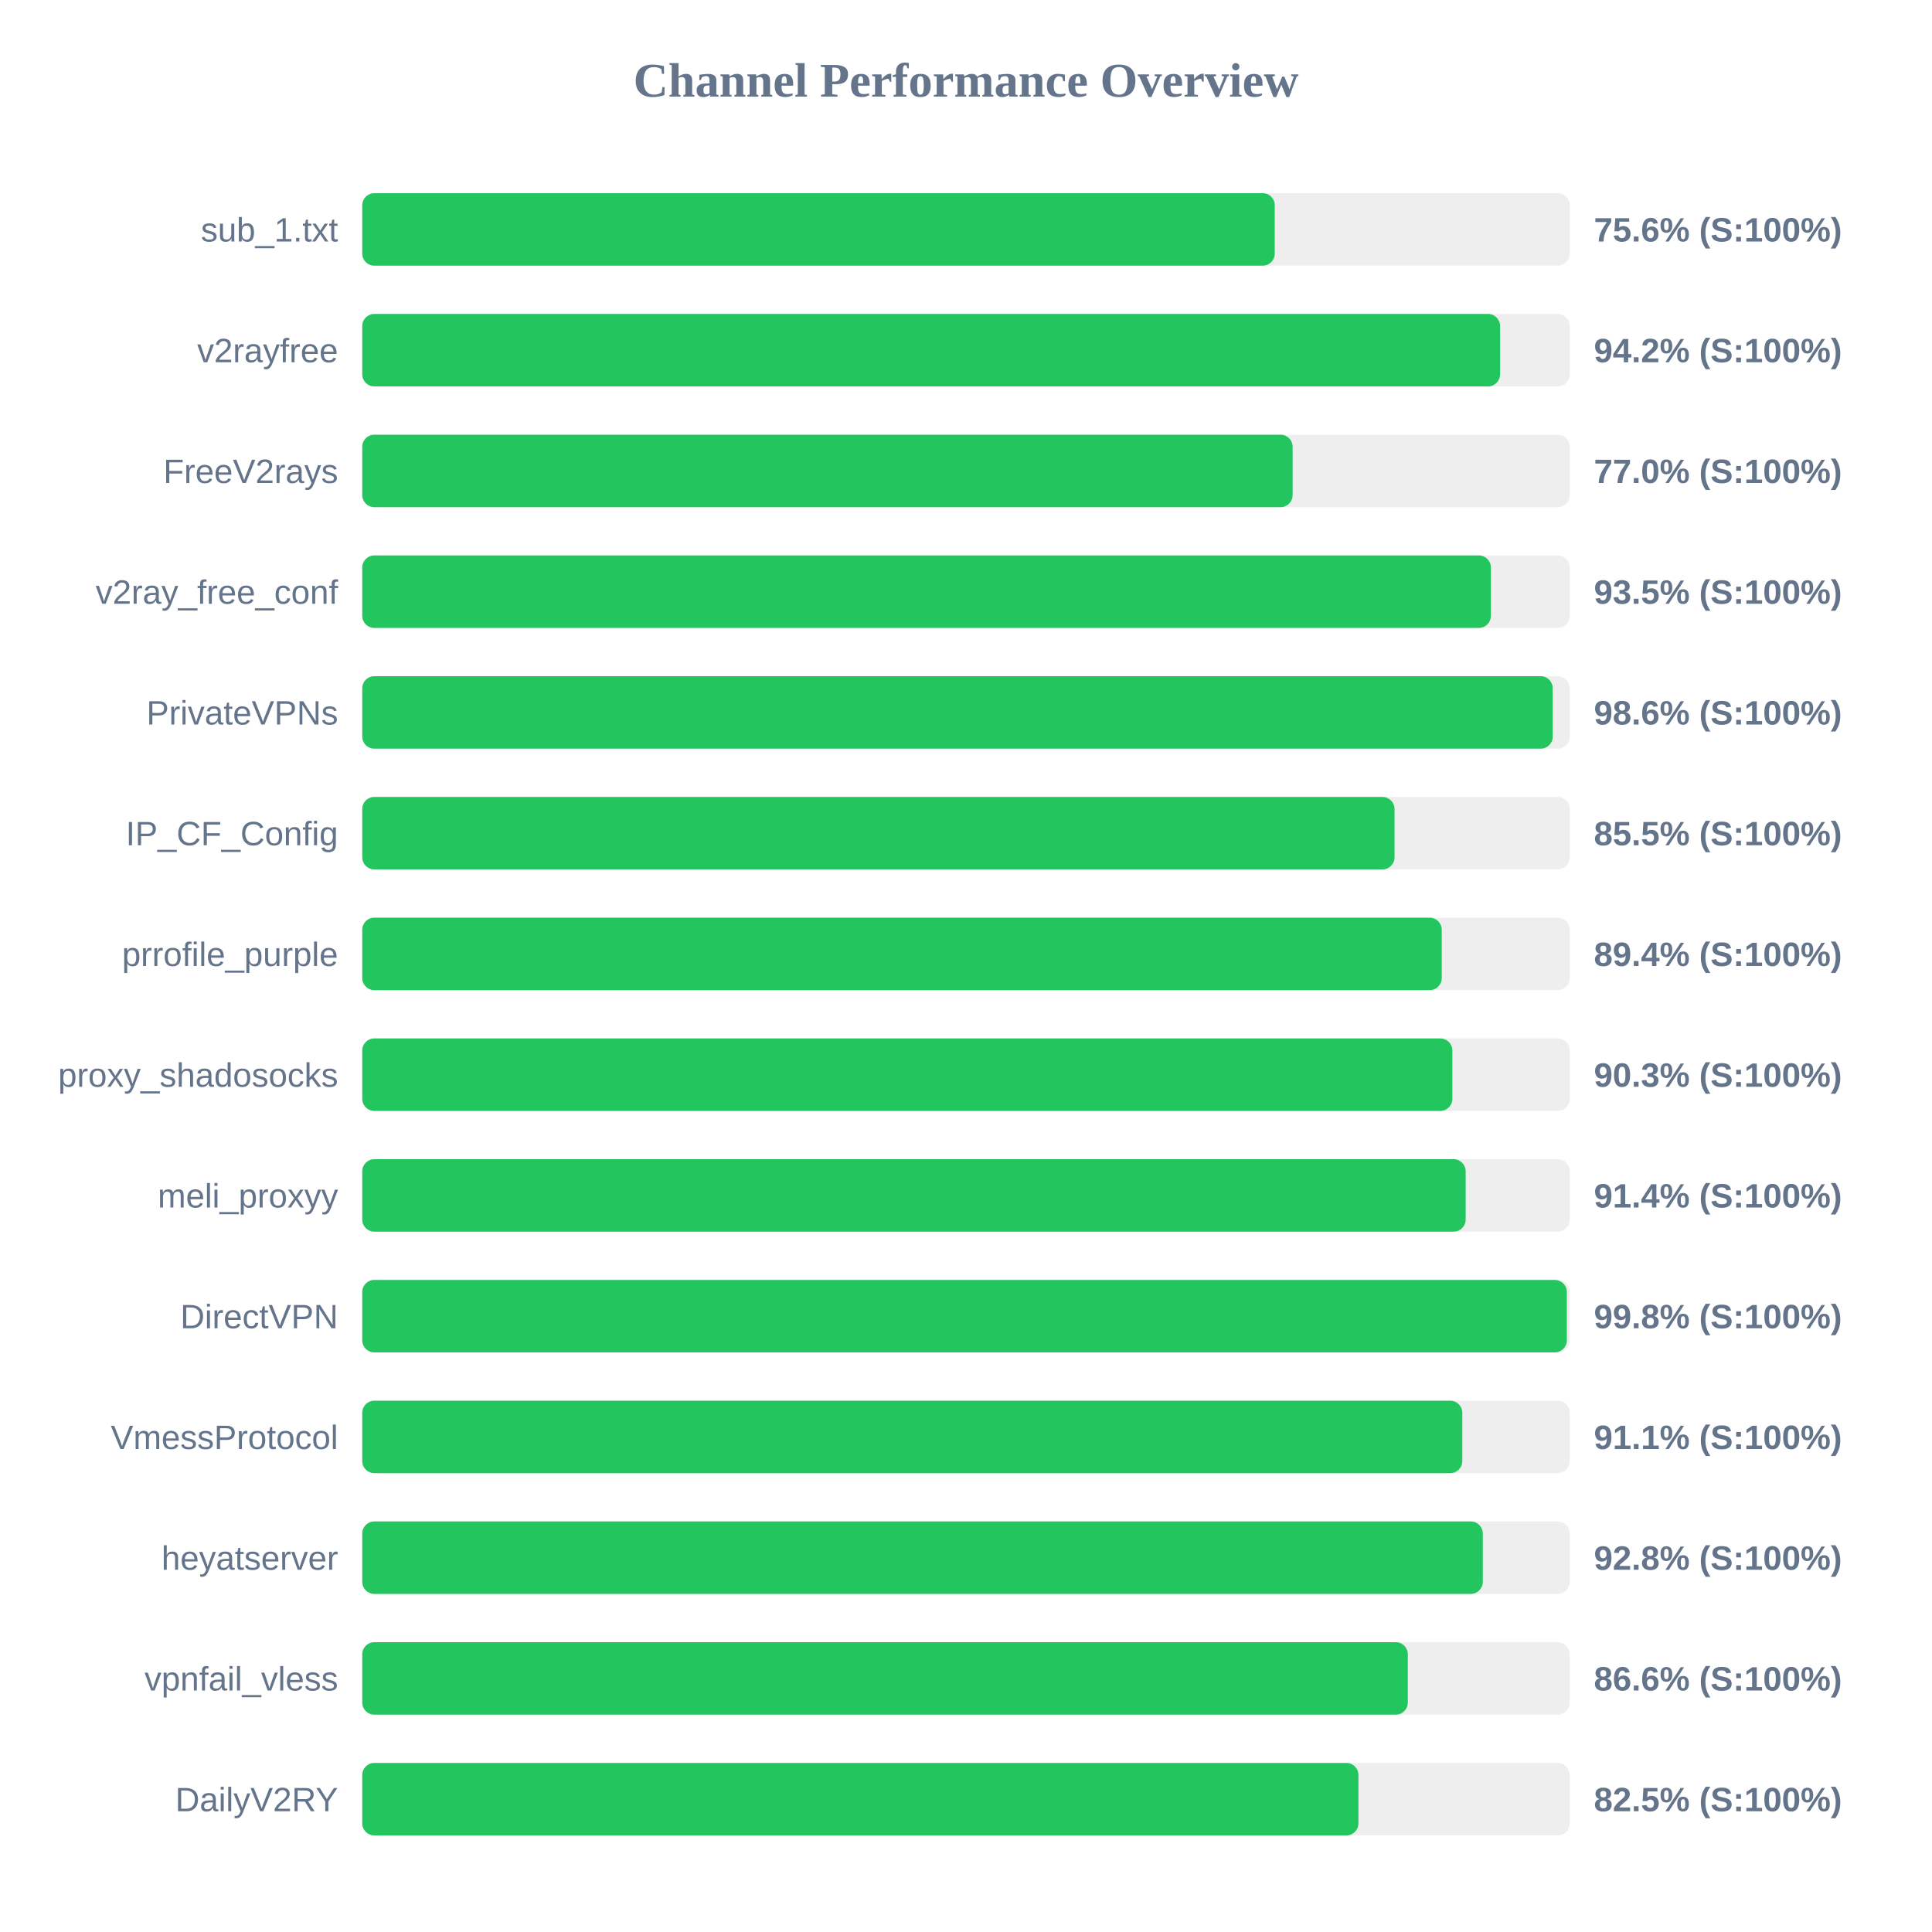
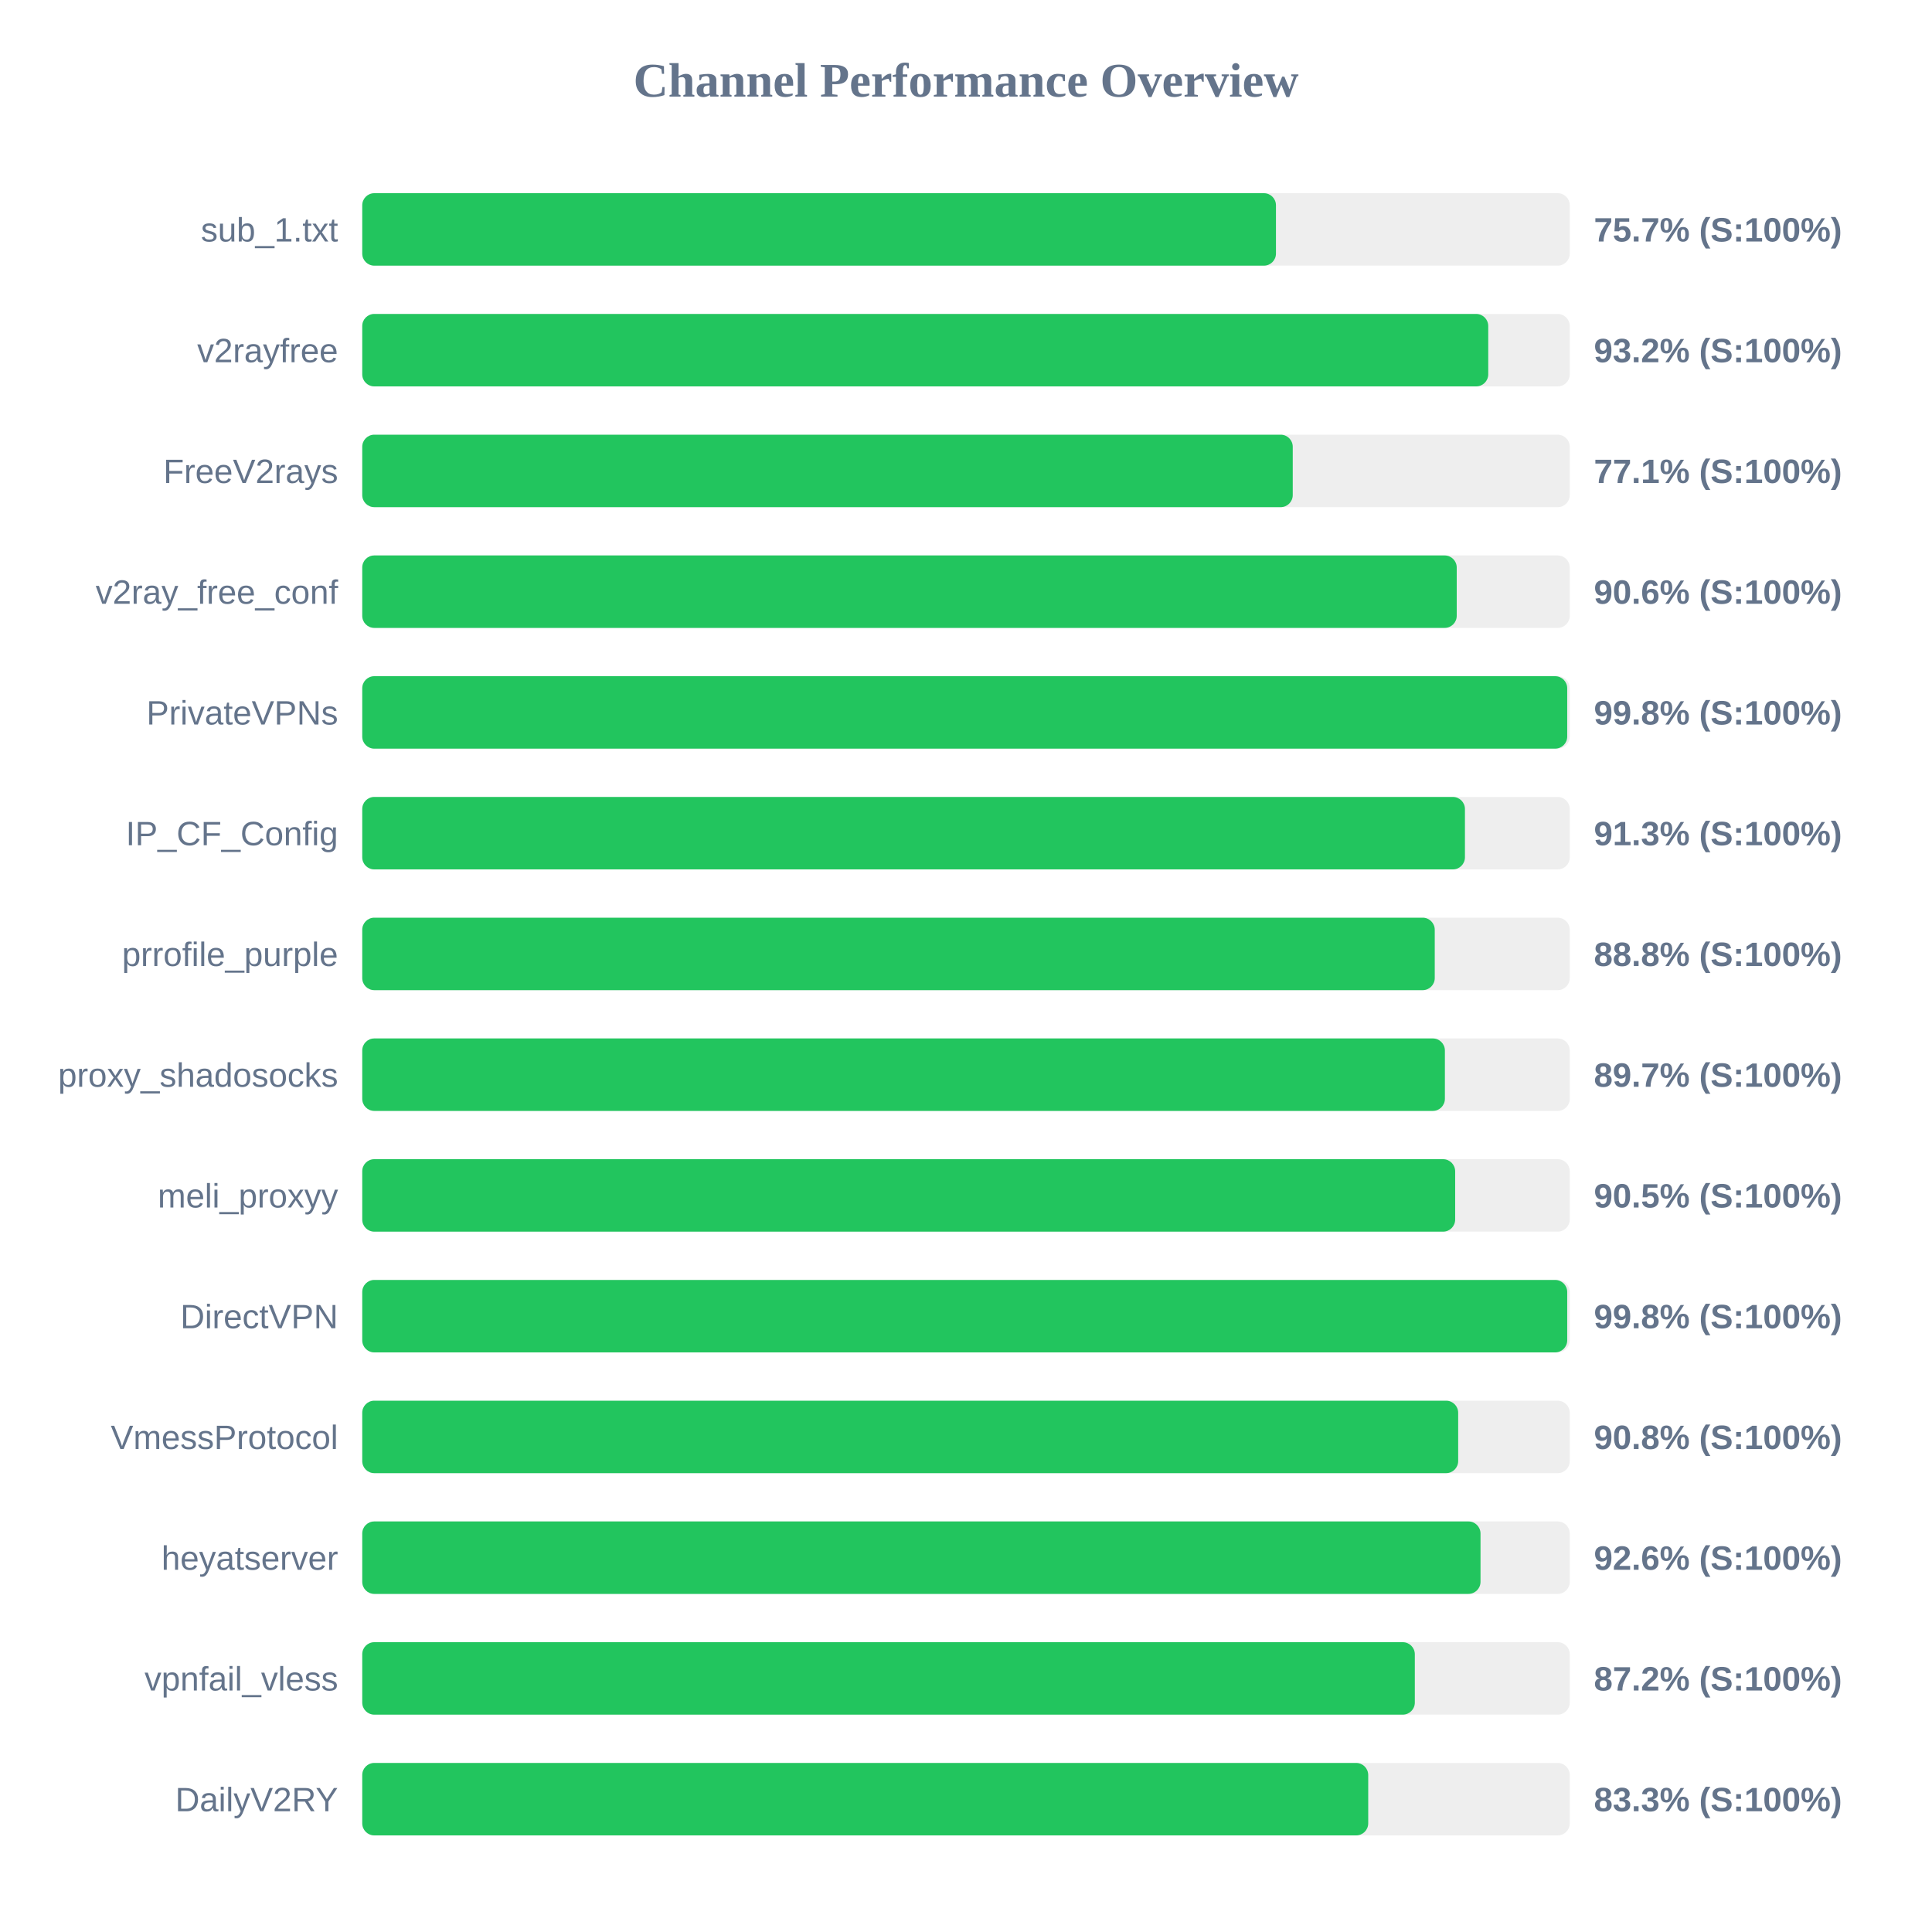
<svg xmlns="http://www.w3.org/2000/svg" width="800" height="800" version="1.1">
  <style>
        .row { font: 14px Arial; fill: #64748b; }
        .score { font: bold 14px Arial; fill: #64748b; }
    </style>
  <text x="400" y="40" text-anchor="middle" font-size="20px" font-weight="bold" fill="#64748b">Channel Performance Overview</text>
  <rect x="150" y="80" width="500" height="30" fill="#eee" rx="5" />
-   <rect x="150" y="80" width="377.85" height="30" fill="#22c55e" rx="5" />
+   <rect x="150" y="80" width="378.35" height="30" fill="#22c55e" rx="5" />
  <text x="140" y="100" text-anchor="end" class="row">sub_1.txt</text>
-   <text x="660" y="100" text-anchor="start" class="score">75.6% (S:100%)</text>
+   <text x="660" y="100" text-anchor="start" class="score">75.7% (S:100%)</text>
  <rect x="150" y="130" width="500" height="30" fill="#eee" rx="5" />
-   <rect x="150" y="130" width="471.15" height="30" fill="#22c55e" rx="5" />
+   <rect x="150" y="130" width="466.25" height="30" fill="#22c55e" rx="5" />
  <text x="140" y="150" text-anchor="end" class="row">v2rayfree</text>
-   <text x="660" y="150" text-anchor="start" class="score">94.2% (S:100%)</text>
+   <text x="660" y="150" text-anchor="start" class="score">93.2% (S:100%)</text>
  <rect x="150" y="180" width="500" height="30" fill="#eee" rx="5" />
-   <rect x="150" y="180" width="385.25" height="30" fill="#22c55e" rx="5" />
+   <rect x="150" y="180" width="385.3" height="30" fill="#22c55e" rx="5" />
  <text x="140" y="200" text-anchor="end" class="row">FreeV2rays</text>
-   <text x="660" y="200" text-anchor="start" class="score">77.0% (S:100%)</text>
+   <text x="660" y="200" text-anchor="start" class="score">77.1% (S:100%)</text>
  <rect x="150" y="230" width="500" height="30" fill="#eee" rx="5" />
-   <rect x="150" y="230" width="467.35" height="30" fill="#22c55e" rx="5" />
+   <rect x="150" y="230" width="453.2" height="30" fill="#22c55e" rx="5" />
  <text x="140" y="250" text-anchor="end" class="row">v2ray_free_conf</text>
-   <text x="660" y="250" text-anchor="start" class="score">93.5% (S:100%)</text>
+   <text x="660" y="250" text-anchor="start" class="score">90.6% (S:100%)</text>
  <rect x="150" y="280" width="500" height="30" fill="#eee" rx="5" />
-   <rect x="150" y="280" width="492.95" height="30" fill="#22c55e" rx="5" />
+   <rect x="150" y="280" width="498.95" height="30" fill="#22c55e" rx="5" />
  <text x="140" y="300" text-anchor="end" class="row">PrivateVPNs</text>
-   <text x="660" y="300" text-anchor="start" class="score">98.6% (S:100%)</text>
+   <text x="660" y="300" text-anchor="start" class="score">99.8% (S:100%)</text>
  <rect x="150" y="330" width="500" height="30" fill="#eee" rx="5" />
-   <rect x="150" y="330" width="427.45" height="30" fill="#22c55e" rx="5" />
+   <rect x="150" y="330" width="456.6" height="30" fill="#22c55e" rx="5" />
  <text x="140" y="350" text-anchor="end" class="row">IP_CF_Config</text>
-   <text x="660" y="350" text-anchor="start" class="score">85.5% (S:100%)</text>
+   <text x="660" y="350" text-anchor="start" class="score">91.3% (S:100%)</text>
  <rect x="150" y="380" width="500" height="30" fill="#eee" rx="5" />
-   <rect x="150" y="380" width="447.0" height="30" fill="#22c55e" rx="5" />
+   <rect x="150" y="380" width="444.1" height="30" fill="#22c55e" rx="5" />
  <text x="140" y="400" text-anchor="end" class="row">prrofile_purple</text>
-   <text x="660" y="400" text-anchor="start" class="score">89.4% (S:100%)</text>
+   <text x="660" y="400" text-anchor="start" class="score">88.8% (S:100%)</text>
  <rect x="150" y="430" width="500" height="30" fill="#eee" rx="5" />
-   <rect x="150" y="430" width="451.4" height="30" fill="#22c55e" rx="5" />
+   <rect x="150" y="430" width="448.3" height="30" fill="#22c55e" rx="5" />
  <text x="140" y="450" text-anchor="end" class="row">proxy_shadosocks</text>
-   <text x="660" y="450" text-anchor="start" class="score">90.3% (S:100%)</text>
+   <text x="660" y="450" text-anchor="start" class="score">89.7% (S:100%)</text>
  <rect x="150" y="480" width="500" height="30" fill="#eee" rx="5" />
-   <rect x="150" y="480" width="456.9" height="30" fill="#22c55e" rx="5" />
+   <rect x="150" y="480" width="452.55" height="30" fill="#22c55e" rx="5" />
  <text x="140" y="500" text-anchor="end" class="row">meli_proxyy</text>
-   <text x="660" y="500" text-anchor="start" class="score">91.4% (S:100%)</text>
+   <text x="660" y="500" text-anchor="start" class="score">90.5% (S:100%)</text>
  <rect x="150" y="530" width="500" height="30" fill="#eee" rx="5" />
-   <rect x="150" y="530" width="498.8" height="30" fill="#22c55e" rx="5" />
+   <rect x="150" y="530" width="498.95" height="30" fill="#22c55e" rx="5" />
  <text x="140" y="550" text-anchor="end" class="row">DirectVPN</text>
  <text x="660" y="550" text-anchor="start" class="score">99.8% (S:100%)</text>
  <rect x="150" y="580" width="500" height="30" fill="#eee" rx="5" />
-   <rect x="150" y="580" width="455.5" height="30" fill="#22c55e" rx="5" />
+   <rect x="150" y="580" width="453.8" height="30" fill="#22c55e" rx="5" />
  <text x="140" y="600" text-anchor="end" class="row">VmessProtocol</text>
-   <text x="660" y="600" text-anchor="start" class="score">91.1% (S:100%)</text>
+   <text x="660" y="600" text-anchor="start" class="score">90.8% (S:100%)</text>
  <rect x="150" y="630" width="500" height="30" fill="#eee" rx="5" />
-   <rect x="150" y="630" width="464.0" height="30" fill="#22c55e" rx="5" />
+   <rect x="150" y="630" width="463.05" height="30" fill="#22c55e" rx="5" />
  <text x="140" y="650" text-anchor="end" class="row">heyatserver</text>
-   <text x="660" y="650" text-anchor="start" class="score">92.8% (S:100%)</text>
+   <text x="660" y="650" text-anchor="start" class="score">92.6% (S:100%)</text>
  <rect x="150" y="680" width="500" height="30" fill="#eee" rx="5" />
-   <rect x="150" y="680" width="432.95" height="30" fill="#22c55e" rx="5" />
+   <rect x="150" y="680" width="435.85" height="30" fill="#22c55e" rx="5" />
  <text x="140" y="700" text-anchor="end" class="row">vpnfail_vless</text>
-   <text x="660" y="700" text-anchor="start" class="score">86.6% (S:100%)</text>
+   <text x="660" y="700" text-anchor="start" class="score">87.2% (S:100%)</text>
  <rect x="150" y="730" width="500" height="30" fill="#eee" rx="5" />
-   <rect x="150" y="730" width="412.5" height="30" fill="#22c55e" rx="5" />
+   <rect x="150" y="730" width="416.55" height="30" fill="#22c55e" rx="5" />
  <text x="140" y="750" text-anchor="end" class="row">DailyV2RY</text>
-   <text x="660" y="750" text-anchor="start" class="score">82.5% (S:100%)</text>
+   <text x="660" y="750" text-anchor="start" class="score">83.3% (S:100%)</text>
</svg>
